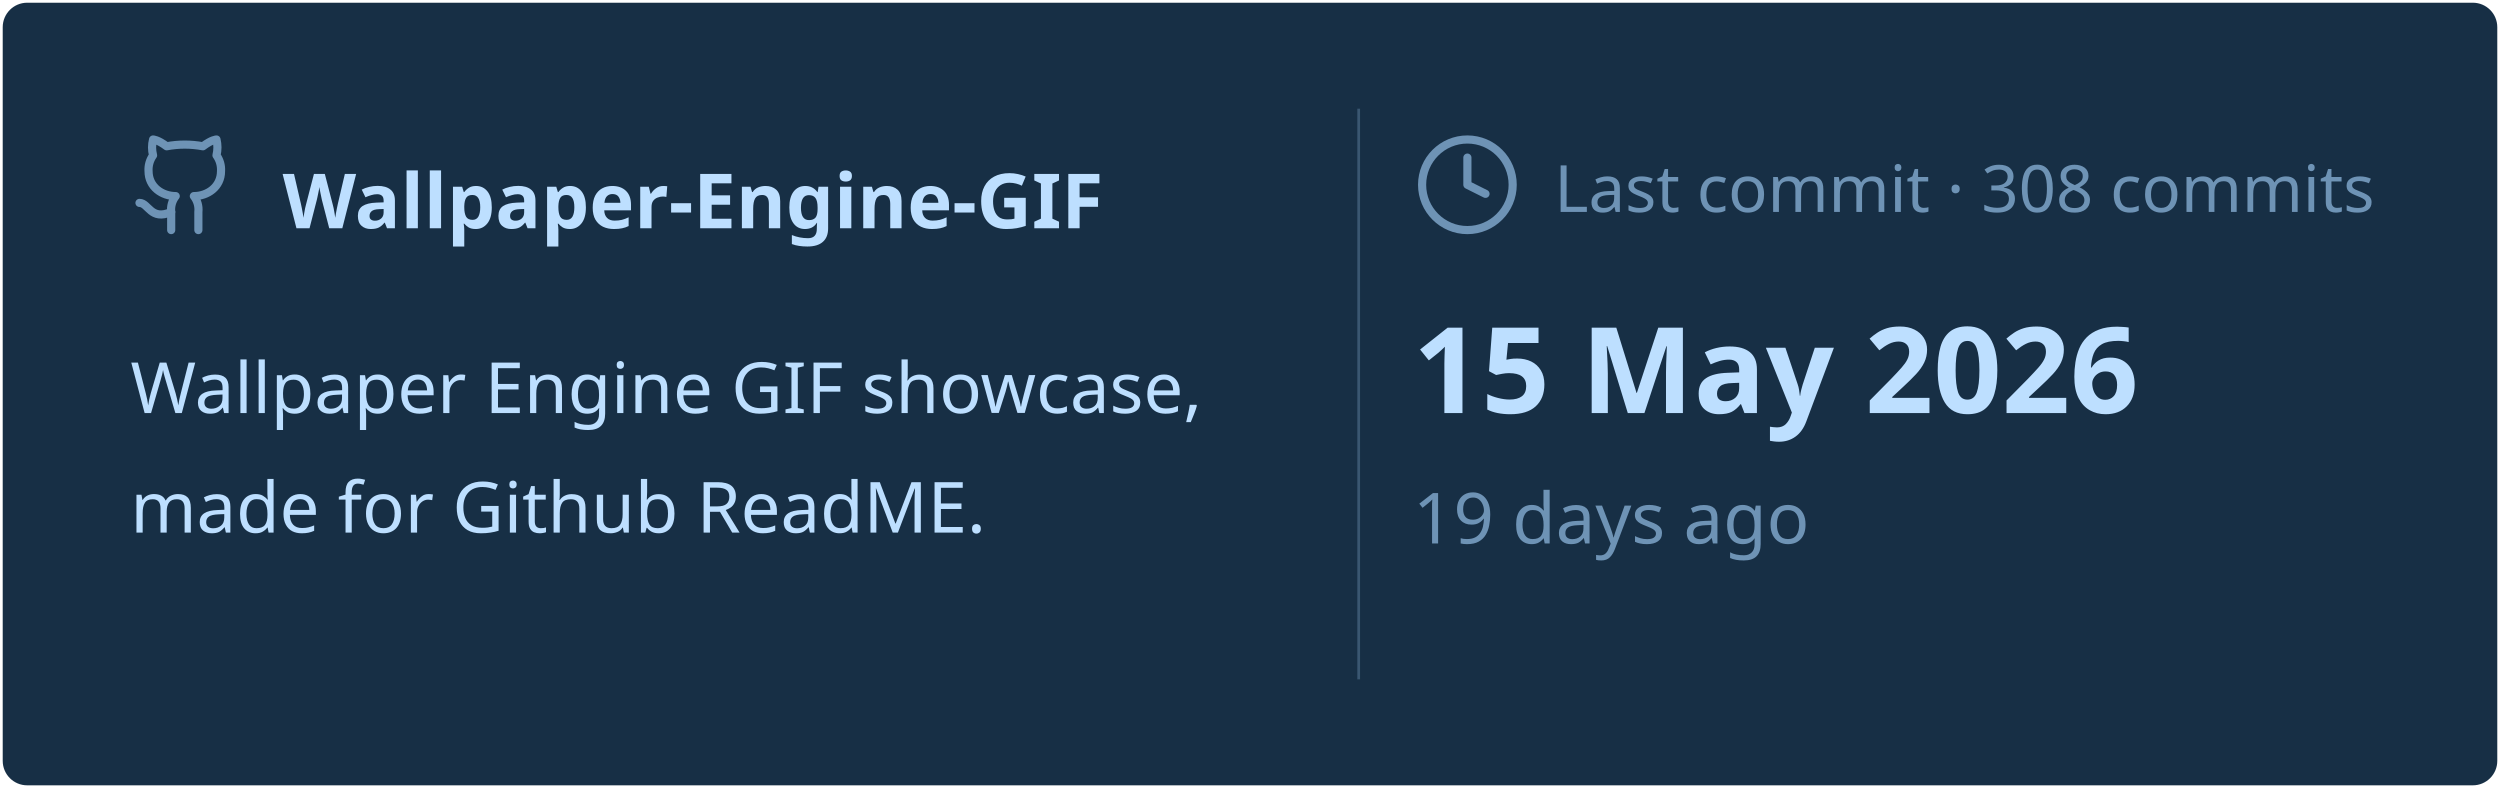
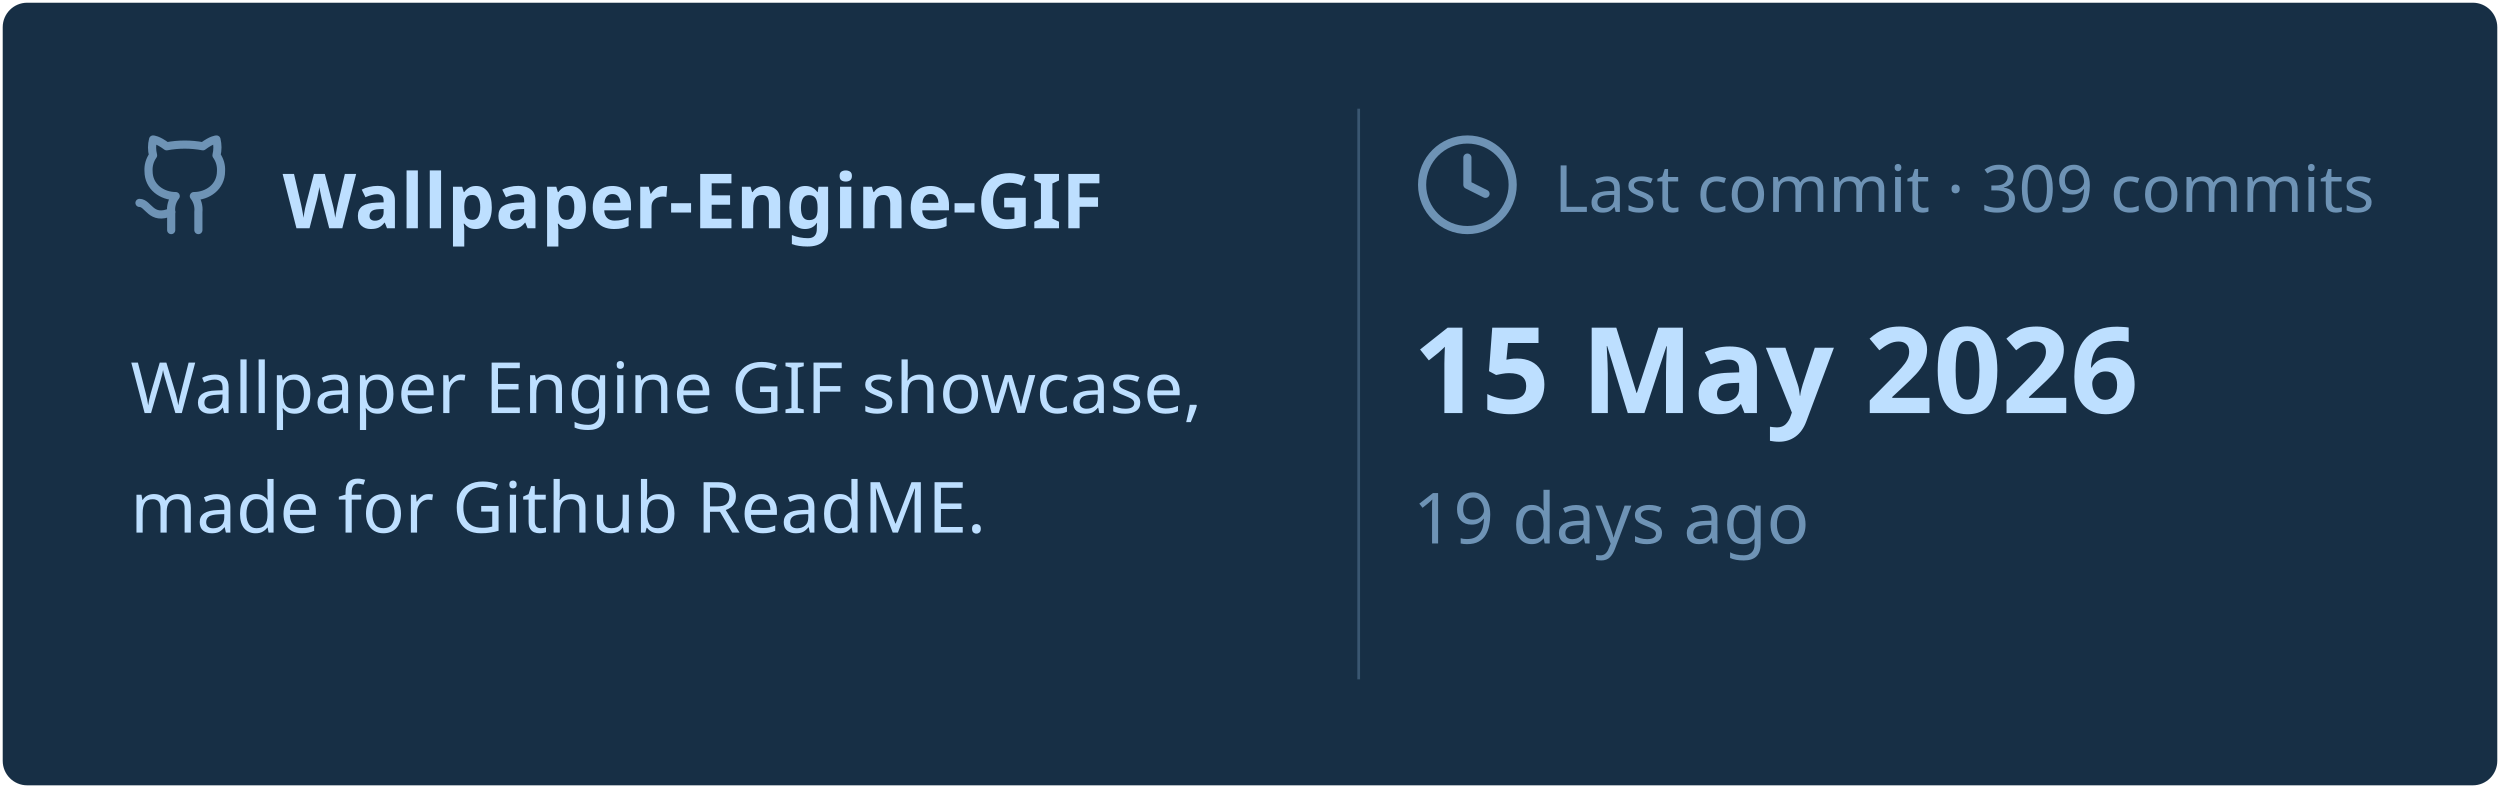
<svg xmlns="http://www.w3.org/2000/svg" viewBox="0 0 460 145" width="460px" height="145px">
  <rect stroke="#000000" stroke-opacity="0" fill="#172F45" rx="4.5" x="0.5" y="0.5" width="459" height="144" />
  <g transform="translate(24, 42)">
    <svg x="0" y="-18" width="20" height="20" viewBox="0 0 24 24" fill="none" stroke="#6E93B5" stroke-width="1.8" stroke-linecap="round" stroke-linejoin="round">
      <path d="M15 22v-4a4.8 4.8 0 0 0-1-3.5c3 0 6-2 6-5.5.08-1.25-.27-2.48-1-3.5.28-1.15.28-2.35 0-3.5 0 0-1 0-3 1.5-2.64-.5-5.36-.5-8 0C6 2 5 2 5 2c-.3 1.15-.3 2.35 0 3.5A5.403 5.403 0 0 0 4 9c0 3.5 3 5.5 6 5.5-.39.49-.68 1.05-.85 1.65-.17.6-.22 1.23-.15 1.85v4" />
      <path d="M9 18c-4.51 2-5-2-7-2" />
    </svg>
    <text x="28" y="0" font-family="&quot;Segoe UI&quot;, Ubuntu, sans-serif" font-size="14" font-weight="700" fill="#BDDFFF">Wallpaper-Engine-GIF</text>
  </g>
  <text x="24" y="76" font-family="&quot;Segoe UI&quot;, Ubuntu, sans-serif" font-size="13" font-weight="400" fill="#BDDFFF">Wallpaper Engine GIF showcase,</text>
  <text x="24" y="98" font-family="&quot;Segoe UI&quot;, Ubuntu, sans-serif" font-size="13" font-weight="400" fill="#BDDFFF">made for Github ReadME.</text>
  <line x1="250" y1="20" x2="250" y2="125" stroke="#6E93B5" stroke-width="0.5" stroke-opacity="0.4" />
  <svg x="260" y="24" width="20" height="20" viewBox="0 0 24 24" fill="none" stroke="#6E93B5" stroke-width="1.8" stroke-linecap="round" stroke-linejoin="round">
    <circle cx="12" cy="12" r="10" />
    <polyline points="12 6 12 12 16 14" />
  </svg>
-   <text x="286" y="39" font-family="&quot;Segoe UI&quot;, Ubuntu, sans-serif" font-size="12" font-weight="400" fill="#6E93B5">Last commit · 308 commits</text>
+   <text x="286" y="39" font-family="&quot;Segoe UI&quot;, Ubuntu, sans-serif" font-size="12" font-weight="400" fill="#6E93B5">Last commit · 309 commits</text>
  <text x="260" y="76" font-family="&quot;Segoe UI&quot;, Ubuntu, sans-serif" font-size="22" font-weight="700" fill="#BDDFFF">15 May 2026</text>
  <text x="260" y="100" font-family="&quot;Segoe UI&quot;, Ubuntu, sans-serif" font-size="13" font-weight="400" fill="#6E93B5">19 days ago</text>
</svg>
